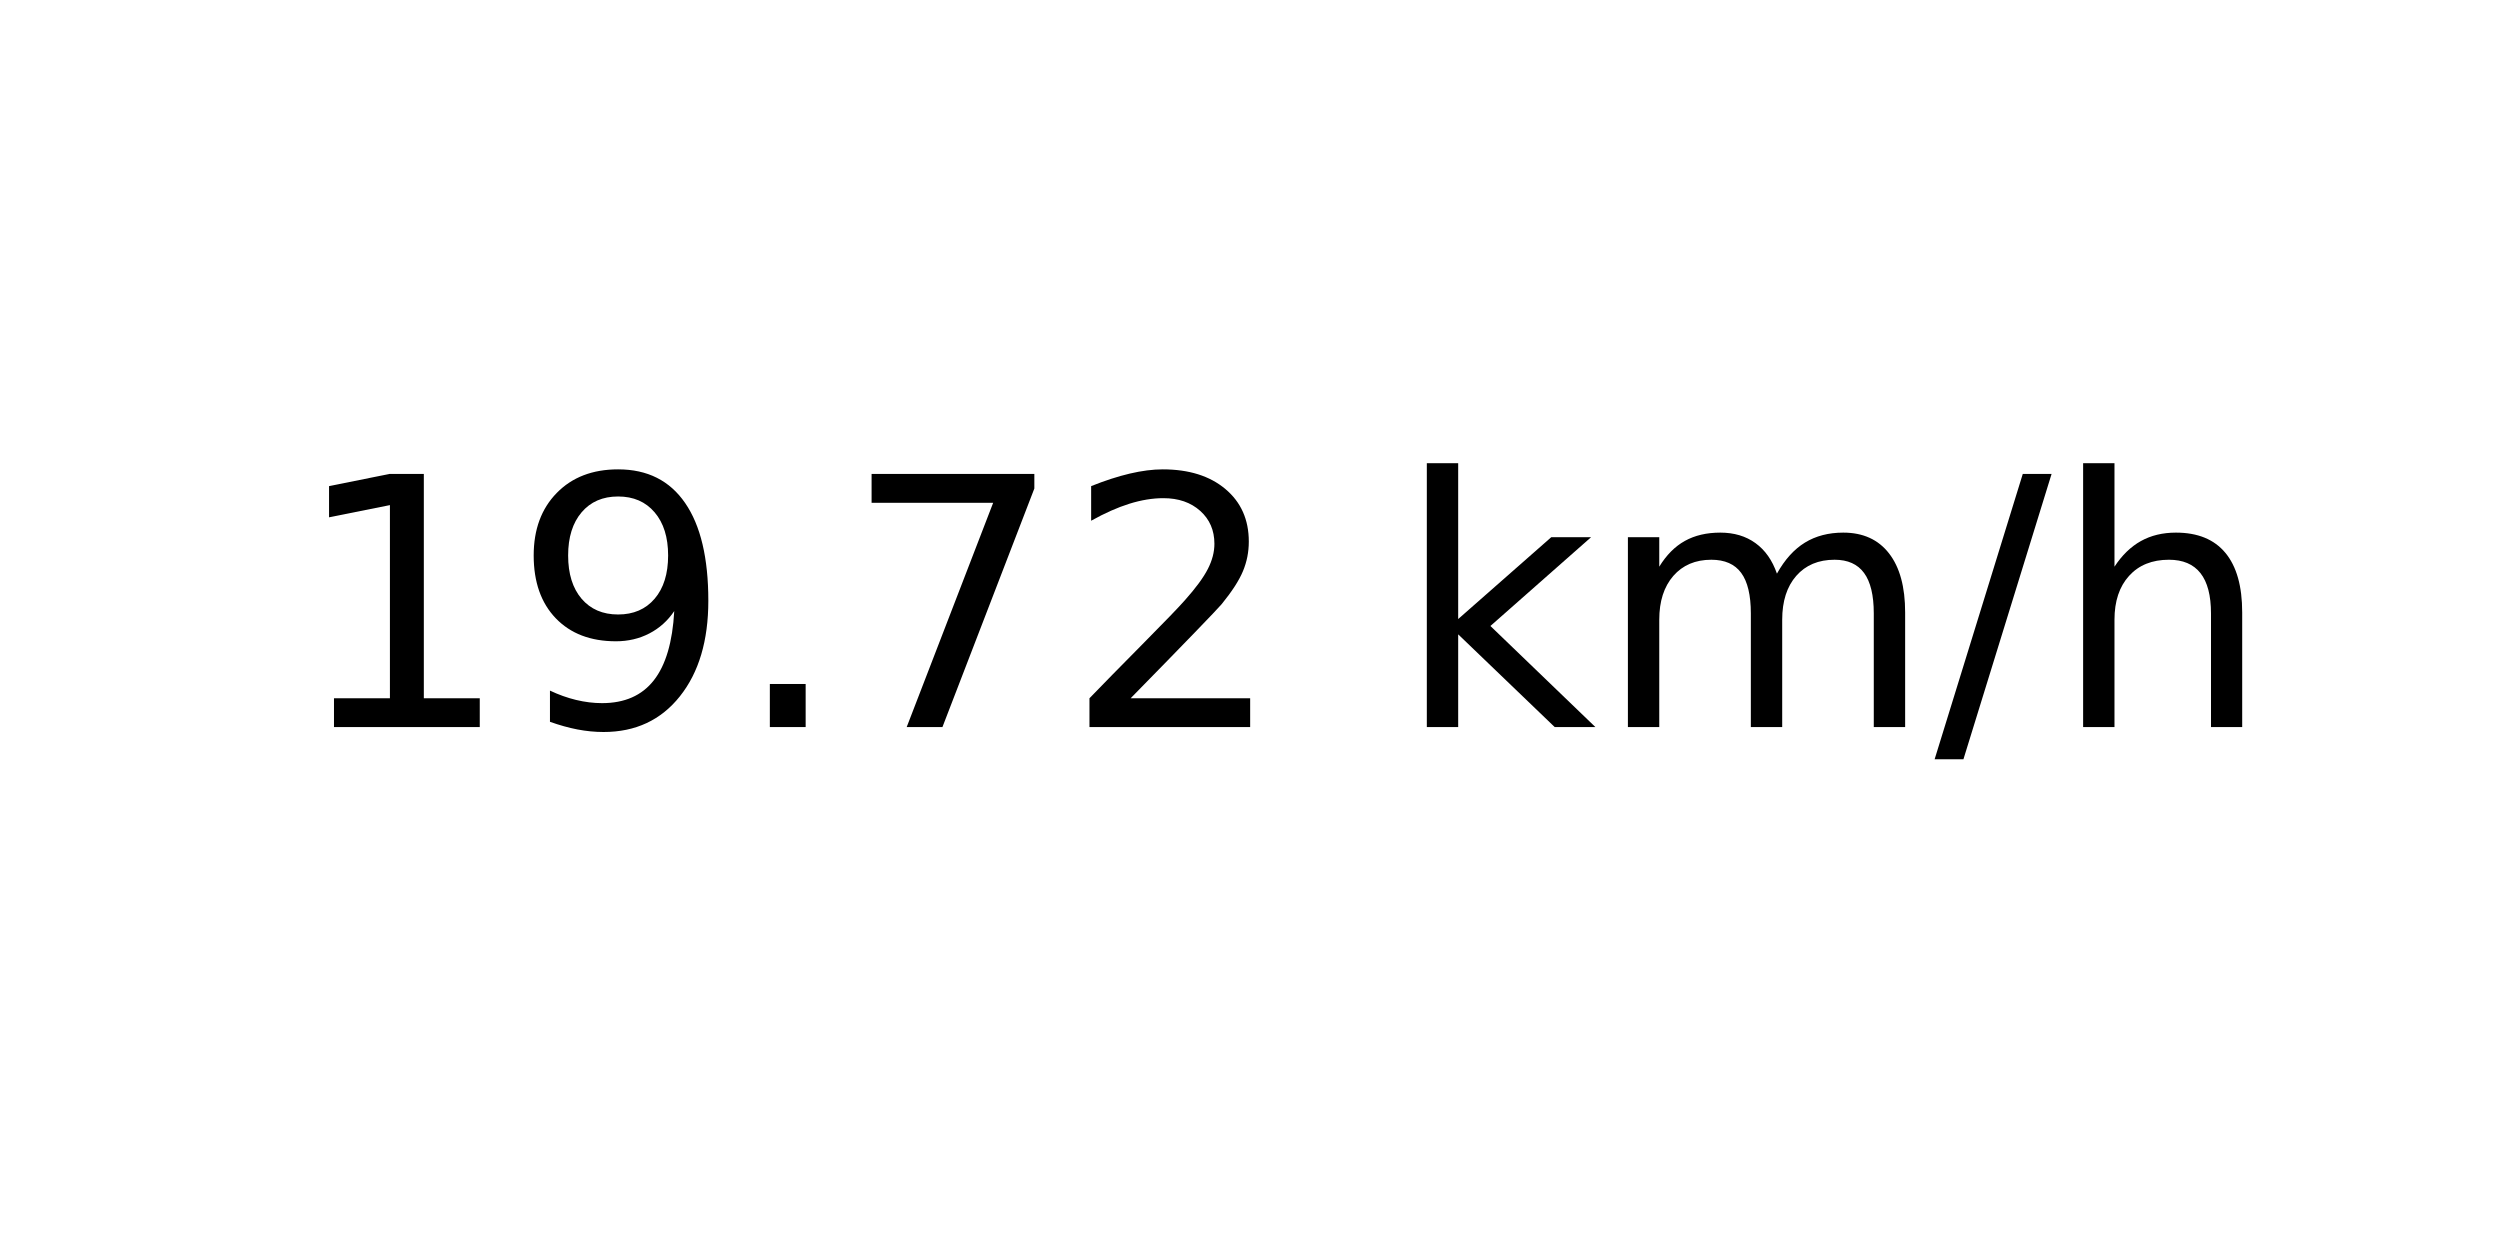
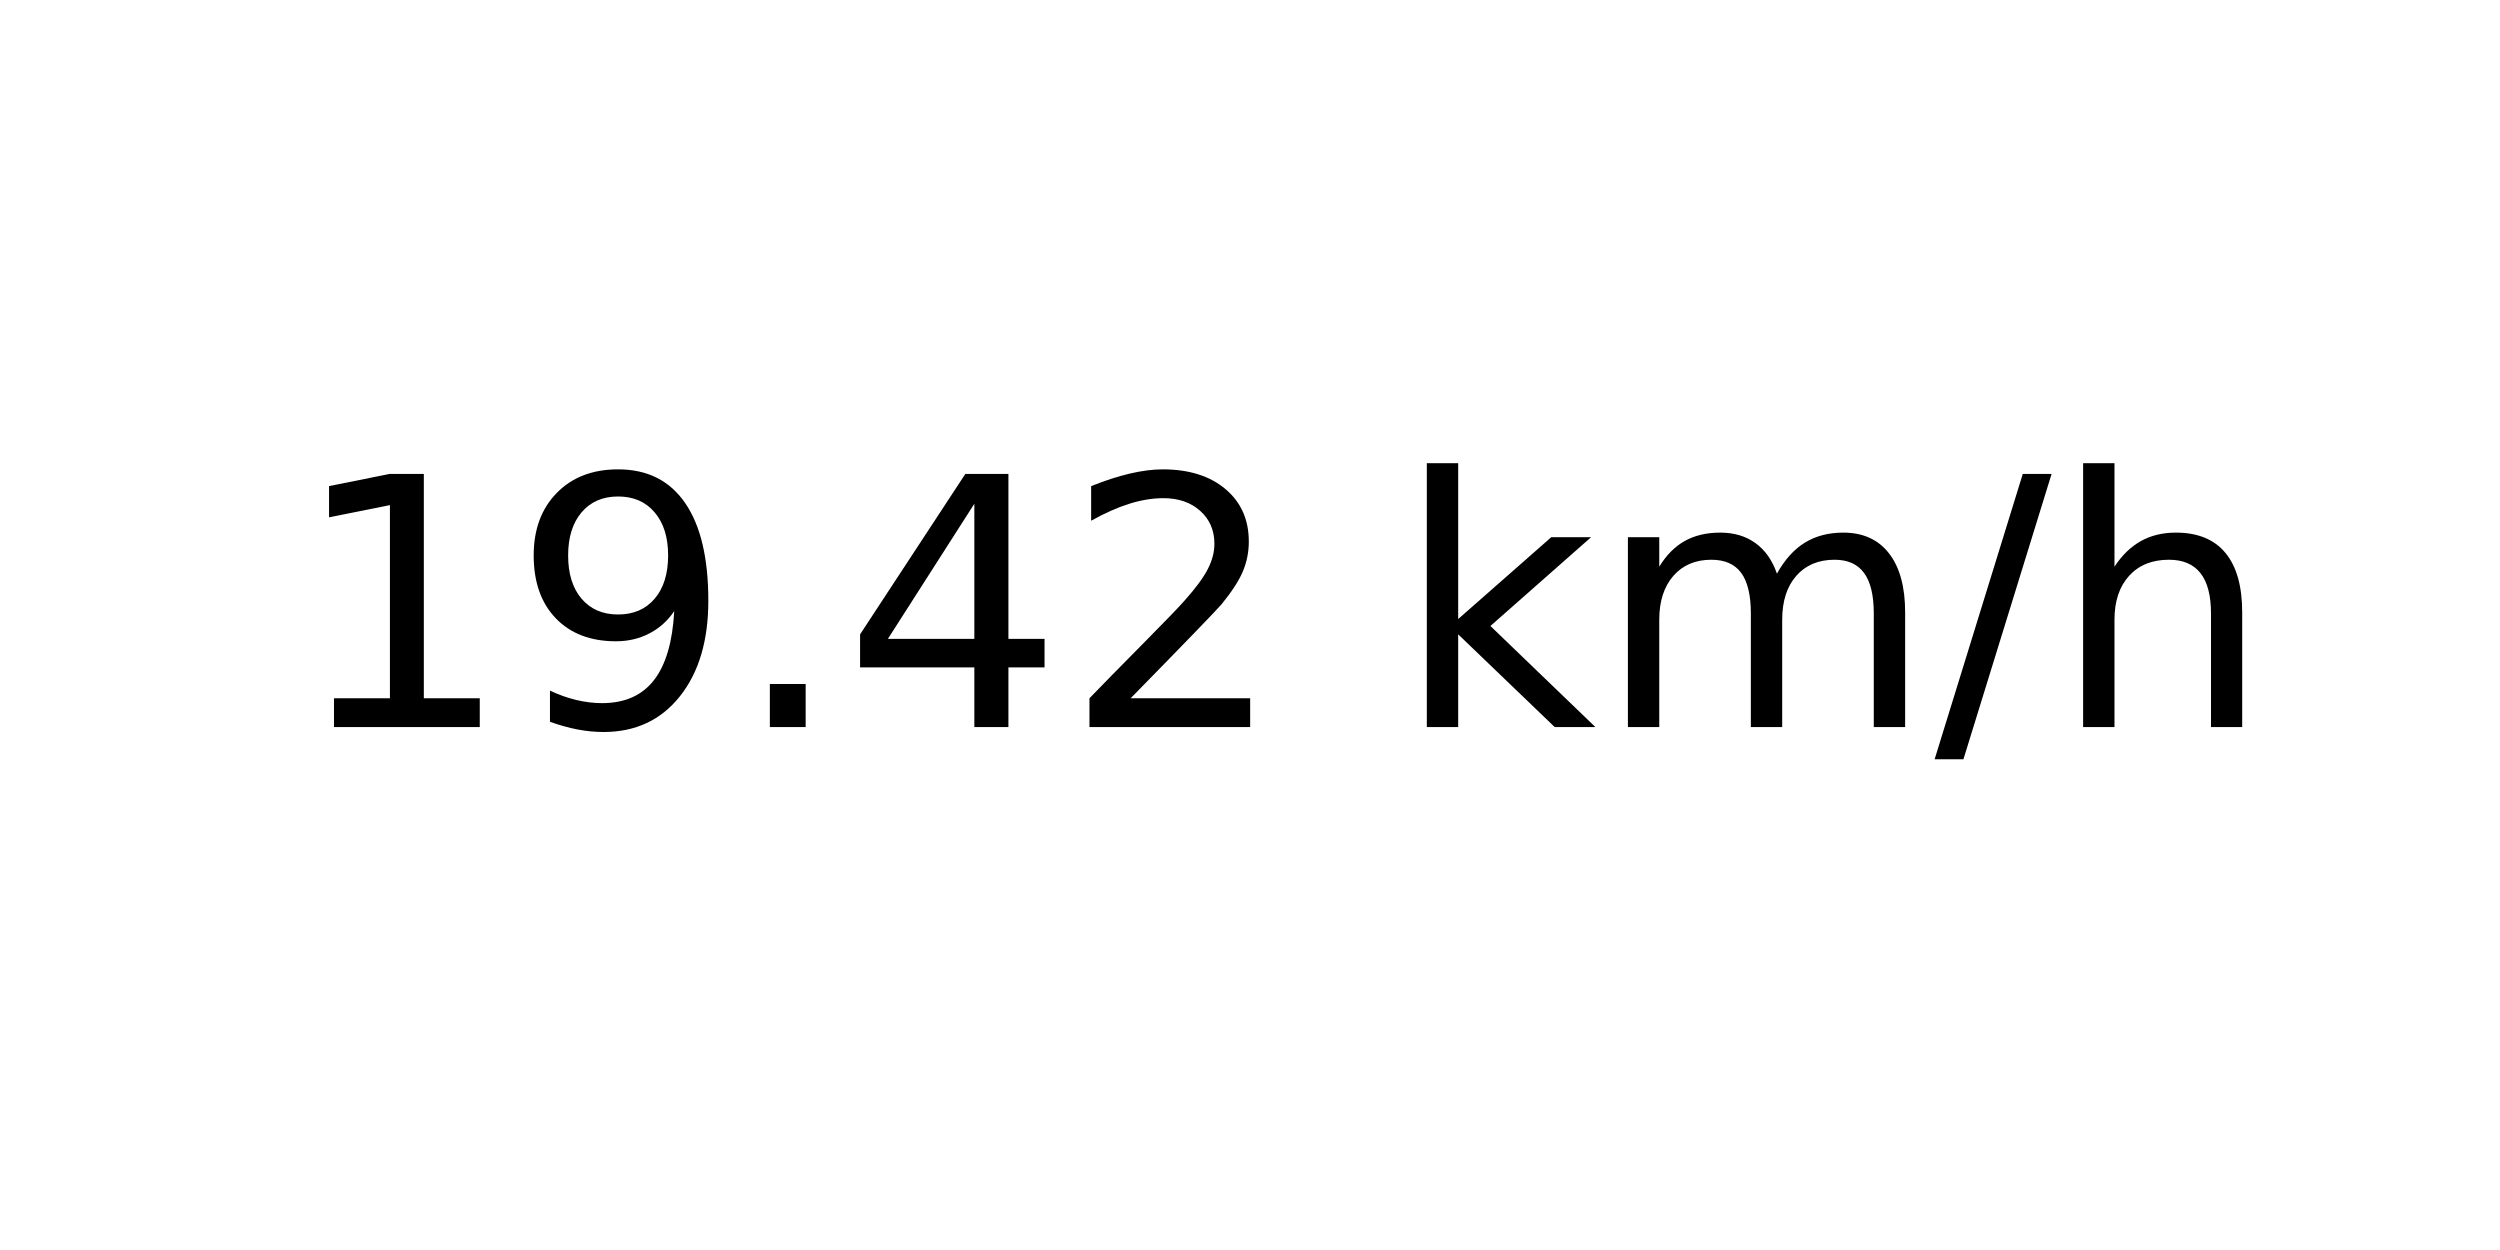
<svg xmlns="http://www.w3.org/2000/svg" xmlns:xlink="http://www.w3.org/1999/xlink" width="72pt" height="36pt" viewBox="0 0 72 36" version="1.1">
  <defs>
    <style type="text/css">*{stroke-linejoin: round; stroke-linecap: butt}</style>
  </defs>
  <g id="figure_1">
    <g id="axes_1">
      <g id="text_1">
        <g transform="translate(8.378125 20.93937) scale(0.1 -0.1)">
          <defs>
            <path id="DejaVuSans-31" d="M 794 531  L 1825 531  L 1825 4091  L 703 3866  L 703 4441  L 1819 4666  L 2450 4666  L 2450 531  L 3481 531  L 3481 0  L 794 0  L 794 531  z " transform="scale(0.015625)" />
            <path id="DejaVuSans-39" d="M 703 97  L 703 672  Q 941 559 1184 500  Q 1428 441 1663 441  Q 2288 441 2617 861  Q 2947 1281 2994 2138  Q 2813 1869 2534 1725  Q 2256 1581 1919 1581  Q 1219 1581 811 2004  Q 403 2428 403 3163  Q 403 3881 828 4315  Q 1253 4750 1959 4750  Q 2769 4750 3195 4129  Q 3622 3509 3622 2328  Q 3622 1225 3098 567  Q 2575 -91 1691 -91  Q 1453 -91 1209 -44  Q 966 3 703 97  z M 1959 2075  Q 2384 2075 2632 2365  Q 2881 2656 2881 3163  Q 2881 3666 2632 3958  Q 2384 4250 1959 4250  Q 1534 4250 1286 3958  Q 1038 3666 1038 3163  Q 1038 2656 1286 2365  Q 1534 2075 1959 2075  z " transform="scale(0.015625)" />
            <path id="DejaVuSans-2e" d="M 684 794  L 1344 794  L 1344 0  L 684 0  L 684 794  z " transform="scale(0.015625)" />
-             <path id="DejaVuSans-37" d="M 525 4666  L 3525 4666  L 3525 4397  L 1831 0  L 1172 0  L 2766 4134  L 525 4134  L 525 4666  z " transform="scale(0.015625)" />
+             <path id="DejaVuSans-34" d="M 2419 4116  L 825 1625  L 2419 1625  L 2419 4116  z M 2253 4666  L 3047 4666  L 3047 1625  L 3713 1625  L 3713 1100  L 3047 1100  L 3047 0  L 2419 0  L 2419 1100  L 313 1100  L 313 1709  L 2253 4666  z " transform="scale(0.015625)" />
            <path id="DejaVuSans-32" d="M 1228 531  L 3431 531  L 3431 0  L 469 0  L 469 531  Q 828 903 1448 1529  Q 2069 2156 2228 2338  Q 2531 2678 2651 2914  Q 2772 3150 2772 3378  Q 2772 3750 2511 3984  Q 2250 4219 1831 4219  Q 1534 4219 1204 4116  Q 875 4013 500 3803  L 500 4441  Q 881 4594 1212 4672  Q 1544 4750 1819 4750  Q 2544 4750 2975 4387  Q 3406 4025 3406 3419  Q 3406 3131 3298 2873  Q 3191 2616 2906 2266  Q 2828 2175 2409 1742  Q 1991 1309 1228 531  z " transform="scale(0.015625)" />
            <path id="DejaVuSans-20" transform="scale(0.015625)" />
            <path id="DejaVuSans-6b" d="M 581 4863  L 1159 4863  L 1159 1991  L 2875 3500  L 3609 3500  L 1753 1863  L 3688 0  L 2938 0  L 1159 1709  L 1159 0  L 581 0  L 581 4863  z " transform="scale(0.015625)" />
            <path id="DejaVuSans-6d" d="M 3328 2828  Q 3544 3216 3844 3400  Q 4144 3584 4550 3584  Q 5097 3584 5394 3201  Q 5691 2819 5691 2113  L 5691 0  L 5113 0  L 5113 2094  Q 5113 2597 4934 2840  Q 4756 3084 4391 3084  Q 3944 3084 3684 2787  Q 3425 2491 3425 1978  L 3425 0  L 2847 0  L 2847 2094  Q 2847 2600 2669 2842  Q 2491 3084 2119 3084  Q 1678 3084 1418 2786  Q 1159 2488 1159 1978  L 1159 0  L 581 0  L 581 3500  L 1159 3500  L 1159 2956  Q 1356 3278 1631 3431  Q 1906 3584 2284 3584  Q 2666 3584 2933 3390  Q 3200 3197 3328 2828  z " transform="scale(0.015625)" />
            <path id="DejaVuSans-2f" d="M 1625 4666  L 2156 4666  L 531 -594  L 0 -594  L 1625 4666  z " transform="scale(0.015625)" />
            <path id="DejaVuSans-68" d="M 3513 2113  L 3513 0  L 2938 0  L 2938 2094  Q 2938 2591 2744 2837  Q 2550 3084 2163 3084  Q 1697 3084 1428 2787  Q 1159 2491 1159 1978  L 1159 0  L 581 0  L 581 4863  L 1159 4863  L 1159 2956  Q 1366 3272 1645 3428  Q 1925 3584 2291 3584  Q 2894 3584 3203 3211  Q 3513 2838 3513 2113  z " transform="scale(0.015625)" />
          </defs>
          <use xlink:href="#DejaVuSans-31" />
          <use xlink:href="#DejaVuSans-39" x="63.623" />
          <use xlink:href="#DejaVuSans-2e" x="127.246" />
-           <use xlink:href="#DejaVuSans-37" x="159.033" />
+           <use xlink:href="#DejaVuSans-34" x="159.033" />
          <use xlink:href="#DejaVuSans-32" x="222.656" />
          <use xlink:href="#DejaVuSans-20" x="286.279" />
          <use xlink:href="#DejaVuSans-6b" x="318.066" />
          <use xlink:href="#DejaVuSans-6d" x="375.977" />
          <use xlink:href="#DejaVuSans-2f" x="473.389" />
          <use xlink:href="#DejaVuSans-68" x="507.08" />
        </g>
      </g>
    </g>
  </g>
</svg>
